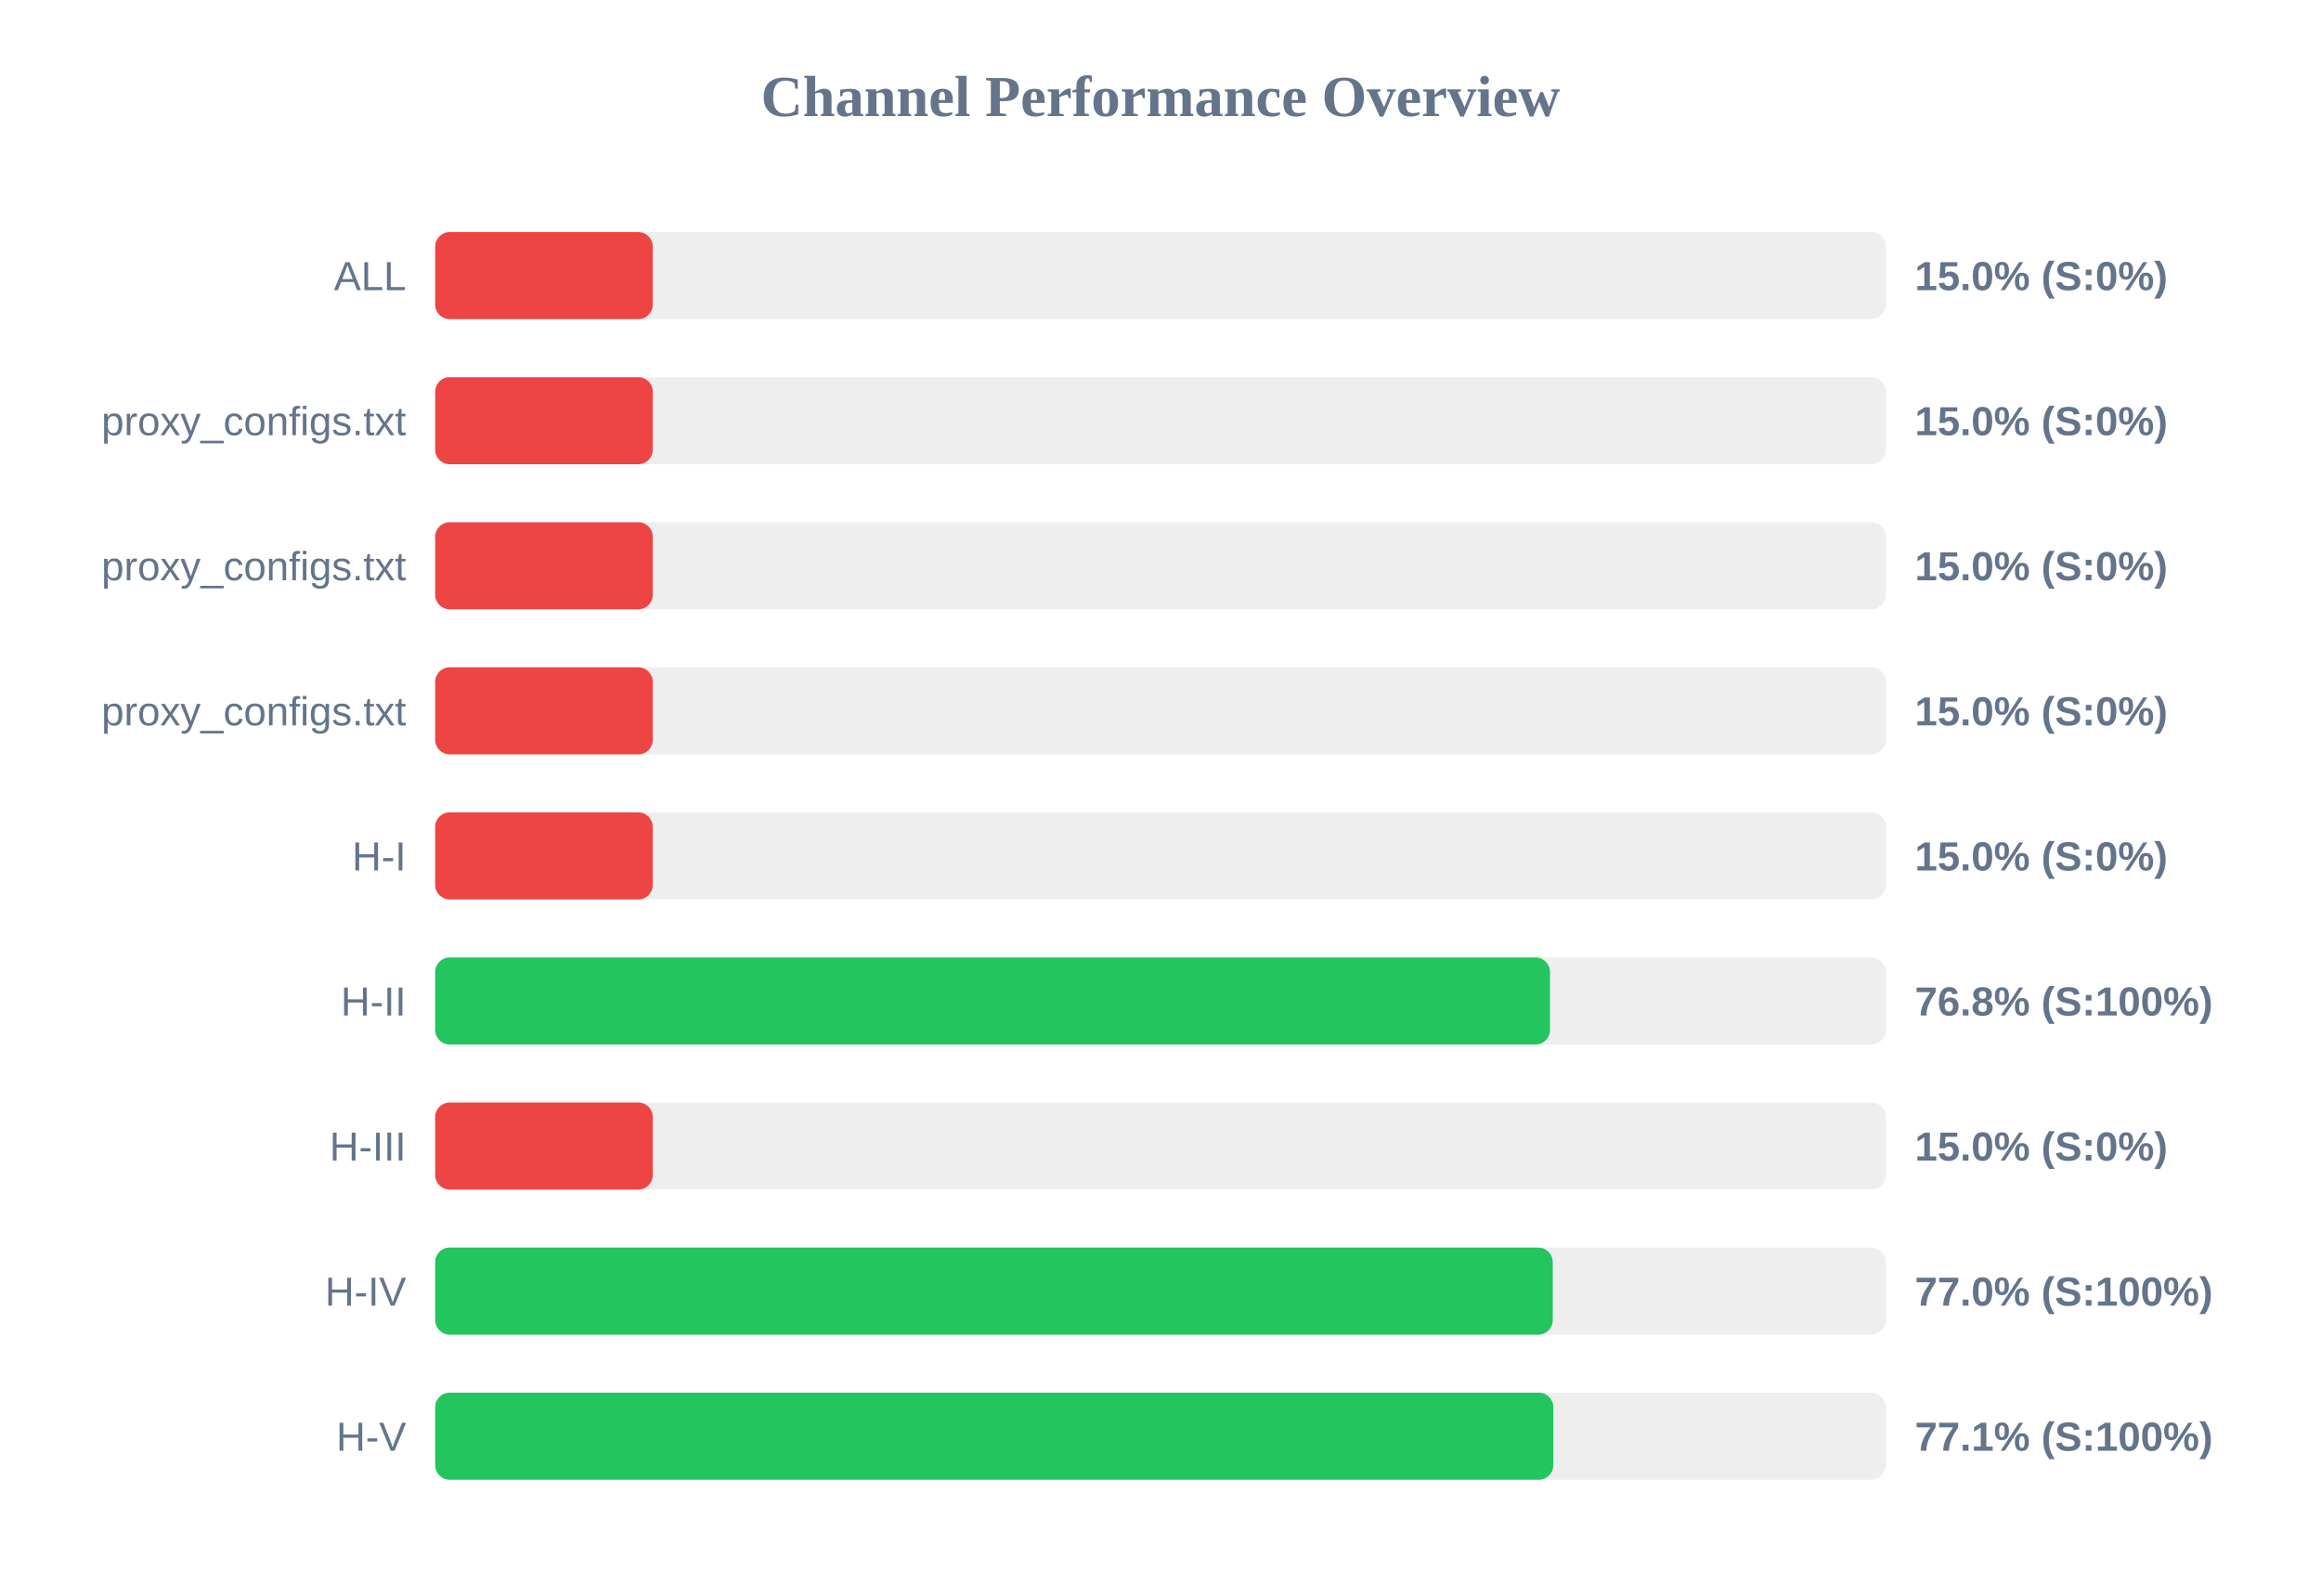
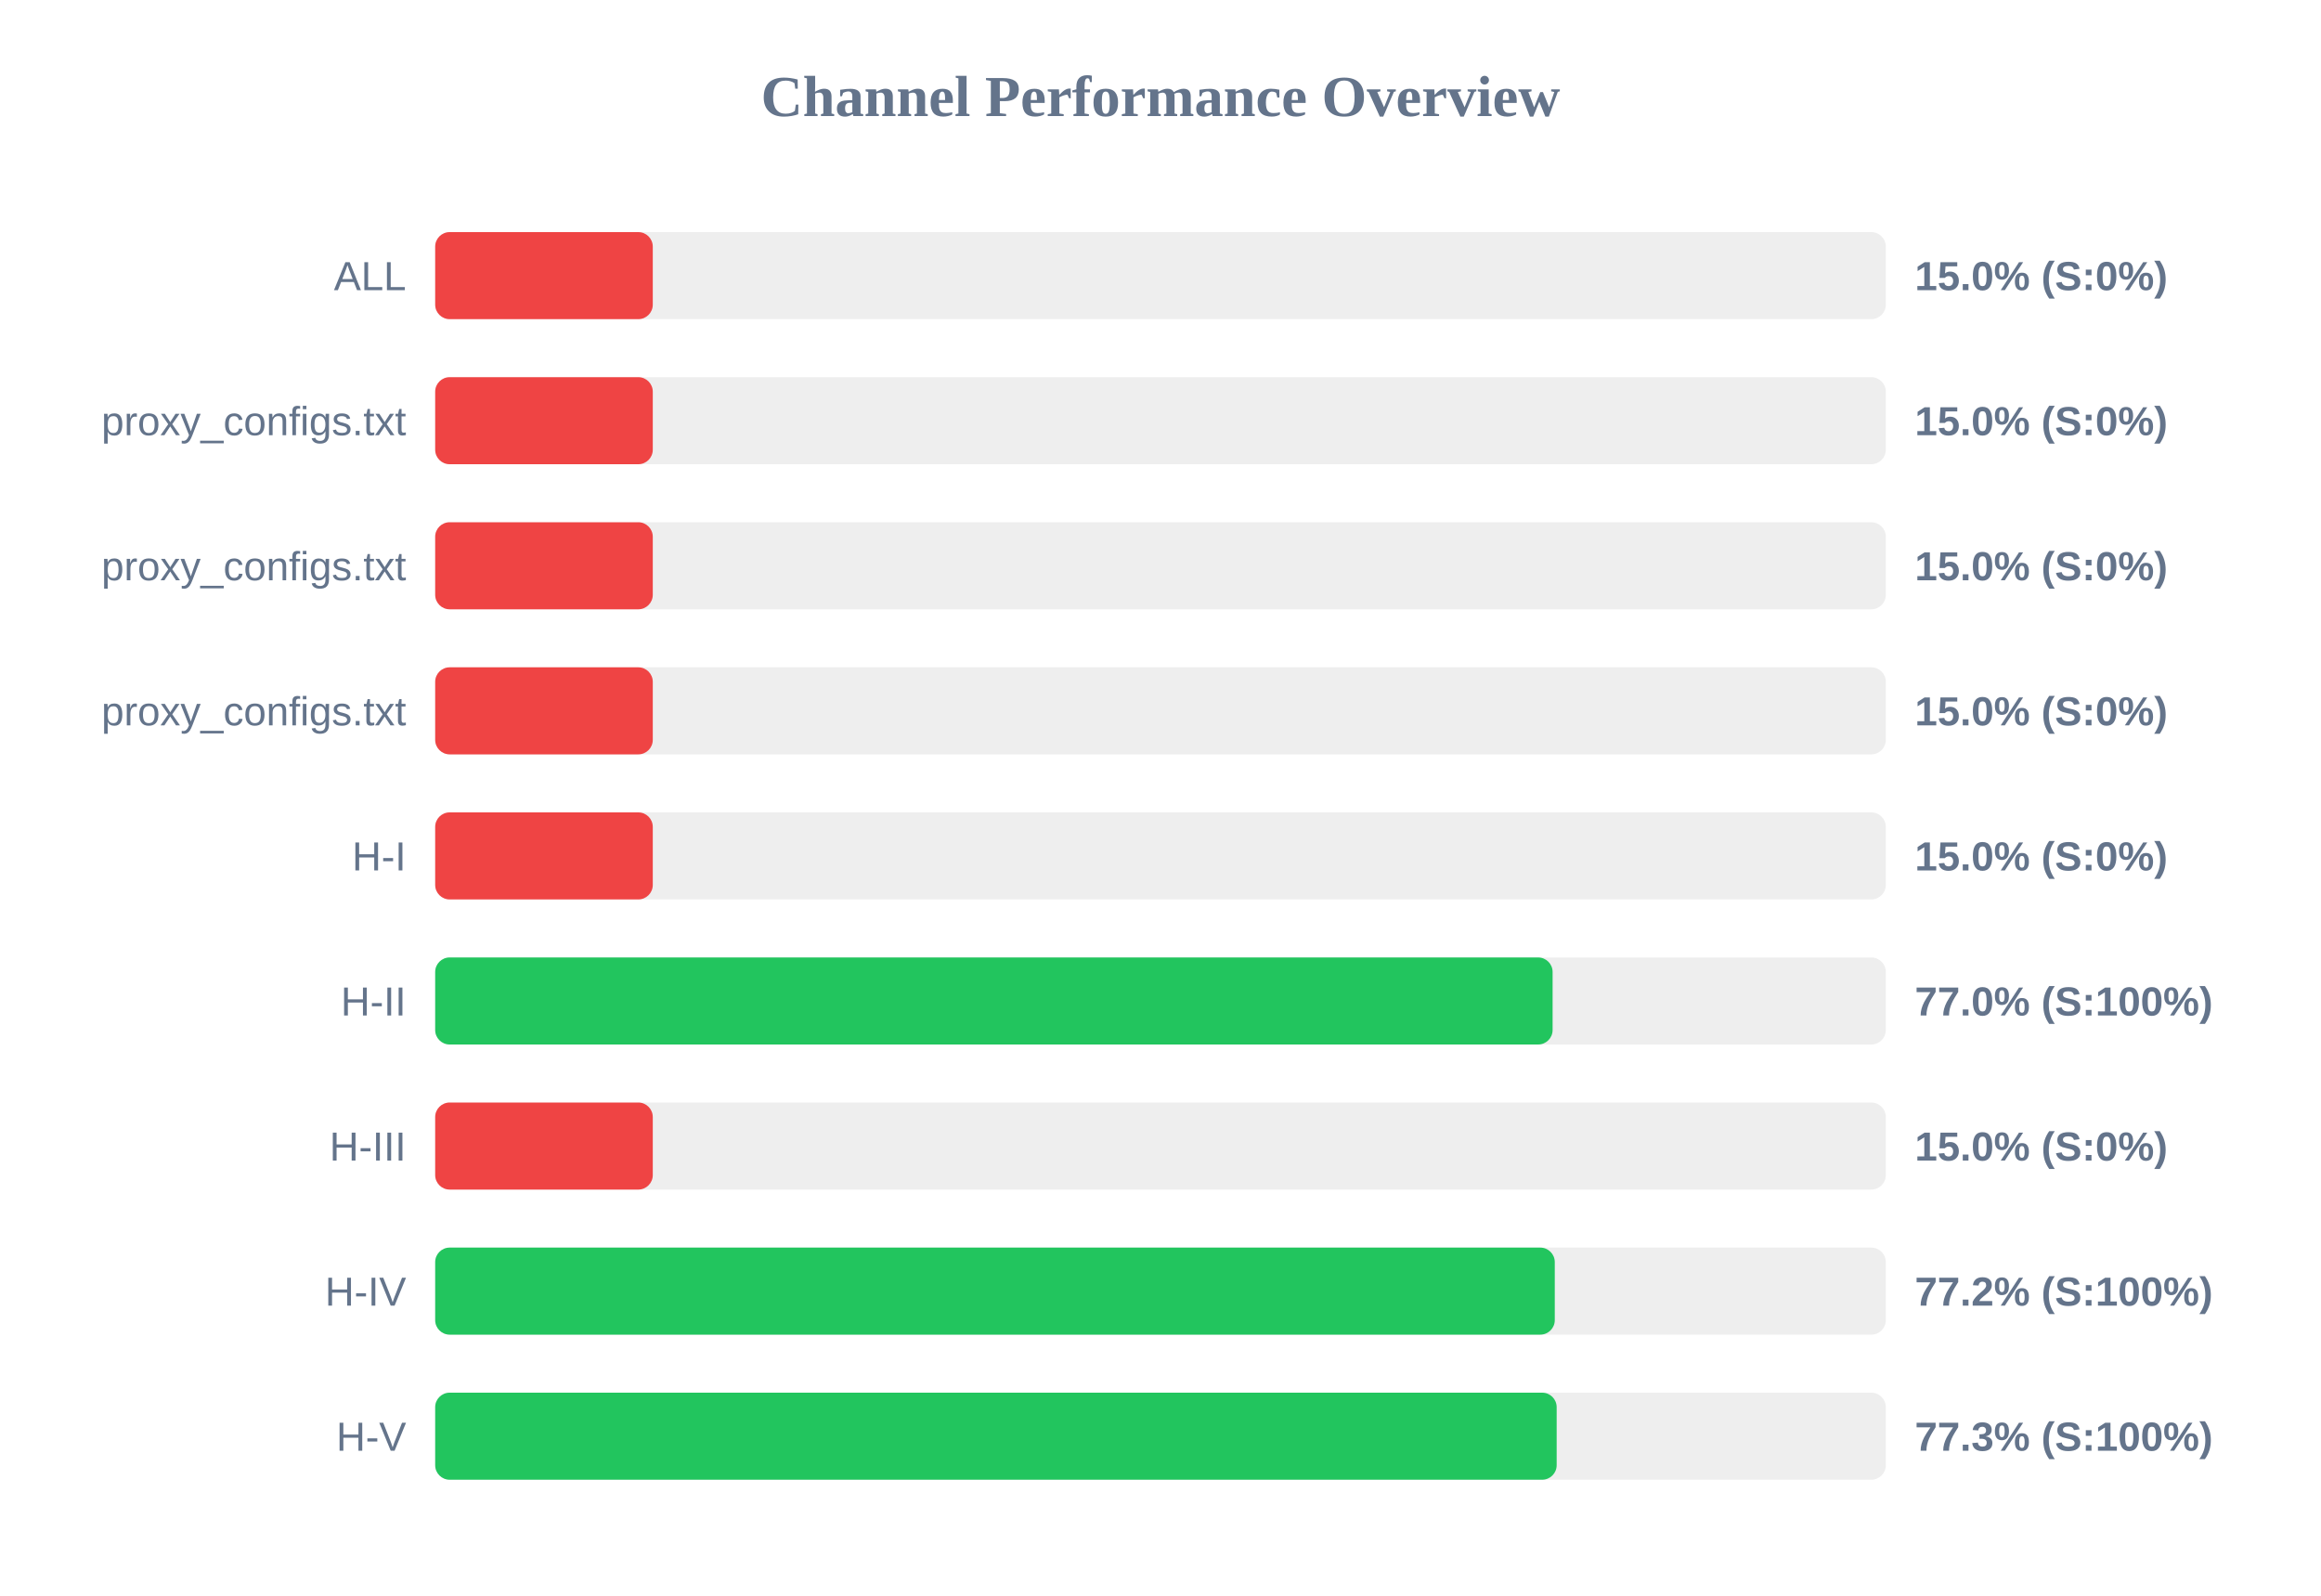
<svg xmlns="http://www.w3.org/2000/svg" width="800" height="550" version="1.1">
  <style>
        .row { font: 14px Arial; fill: #64748b; }
        .score { font: bold 14px Arial; fill: #64748b; }
    </style>
  <text x="400" y="40" text-anchor="middle" font-size="20px" font-weight="bold" fill="#64748b">Channel Performance Overview</text>
  <rect x="150" y="80" width="500" height="30" fill="#eee" rx="5" />
  <rect x="150" y="80" width="75.0" height="30" fill="#ef4444" rx="5" />
  <text x="140" y="100" text-anchor="end" class="row">ALL</text>
  <text x="660" y="100" text-anchor="start" class="score">15.0% (S:0%)</text>
  <rect x="150" y="130" width="500" height="30" fill="#eee" rx="5" />
  <rect x="150" y="130" width="75.0" height="30" fill="#ef4444" rx="5" />
  <text x="140" y="150" text-anchor="end" class="row">proxy_configs.txt</text>
  <text x="660" y="150" text-anchor="start" class="score">15.0% (S:0%)</text>
  <rect x="150" y="180" width="500" height="30" fill="#eee" rx="5" />
  <rect x="150" y="180" width="75.0" height="30" fill="#ef4444" rx="5" />
  <text x="140" y="200" text-anchor="end" class="row">proxy_configs.txt</text>
  <text x="660" y="200" text-anchor="start" class="score">15.0% (S:0%)</text>
  <rect x="150" y="230" width="500" height="30" fill="#eee" rx="5" />
  <rect x="150" y="230" width="75.0" height="30" fill="#ef4444" rx="5" />
  <text x="140" y="250" text-anchor="end" class="row">proxy_configs.txt</text>
  <text x="660" y="250" text-anchor="start" class="score">15.0% (S:0%)</text>
  <rect x="150" y="280" width="500" height="30" fill="#eee" rx="5" />
  <rect x="150" y="280" width="75.0" height="30" fill="#ef4444" rx="5" />
  <text x="140" y="300" text-anchor="end" class="row">H-I</text>
  <text x="660" y="300" text-anchor="start" class="score">15.0% (S:0%)</text>
  <rect x="150" y="330" width="500" height="30" fill="#eee" rx="5" />
-   <rect x="150" y="330" width="384.25" height="30" fill="#22c55e" rx="5" />
+   <rect x="150" y="330" width="385.15" height="30" fill="#22c55e" rx="5" />
  <text x="140" y="350" text-anchor="end" class="row">H-II</text>
-   <text x="660" y="350" text-anchor="start" class="score">76.8% (S:100%)</text>
+   <text x="660" y="350" text-anchor="start" class="score">77.0% (S:100%)</text>
  <rect x="150" y="380" width="500" height="30" fill="#eee" rx="5" />
  <rect x="150" y="380" width="75.0" height="30" fill="#ef4444" rx="5" />
  <text x="140" y="400" text-anchor="end" class="row">H-III</text>
  <text x="660" y="400" text-anchor="start" class="score">15.0% (S:0%)</text>
  <rect x="150" y="430" width="500" height="30" fill="#eee" rx="5" />
-   <rect x="150" y="430" width="385.2" height="30" fill="#22c55e" rx="5" />
+   <rect x="150" y="430" width="385.9" height="30" fill="#22c55e" rx="5" />
  <text x="140" y="450" text-anchor="end" class="row">H-IV</text>
-   <text x="660" y="450" text-anchor="start" class="score">77.0% (S:100%)</text>
+   <text x="660" y="450" text-anchor="start" class="score">77.2% (S:100%)</text>
  <rect x="150" y="480" width="500" height="30" fill="#eee" rx="5" />
-   <rect x="150" y="480" width="385.4" height="30" fill="#22c55e" rx="5" />
+   <rect x="150" y="480" width="386.55" height="30" fill="#22c55e" rx="5" />
  <text x="140" y="500" text-anchor="end" class="row">H-V</text>
-   <text x="660" y="500" text-anchor="start" class="score">77.1% (S:100%)</text>
+   <text x="660" y="500" text-anchor="start" class="score">77.3% (S:100%)</text>
</svg>
